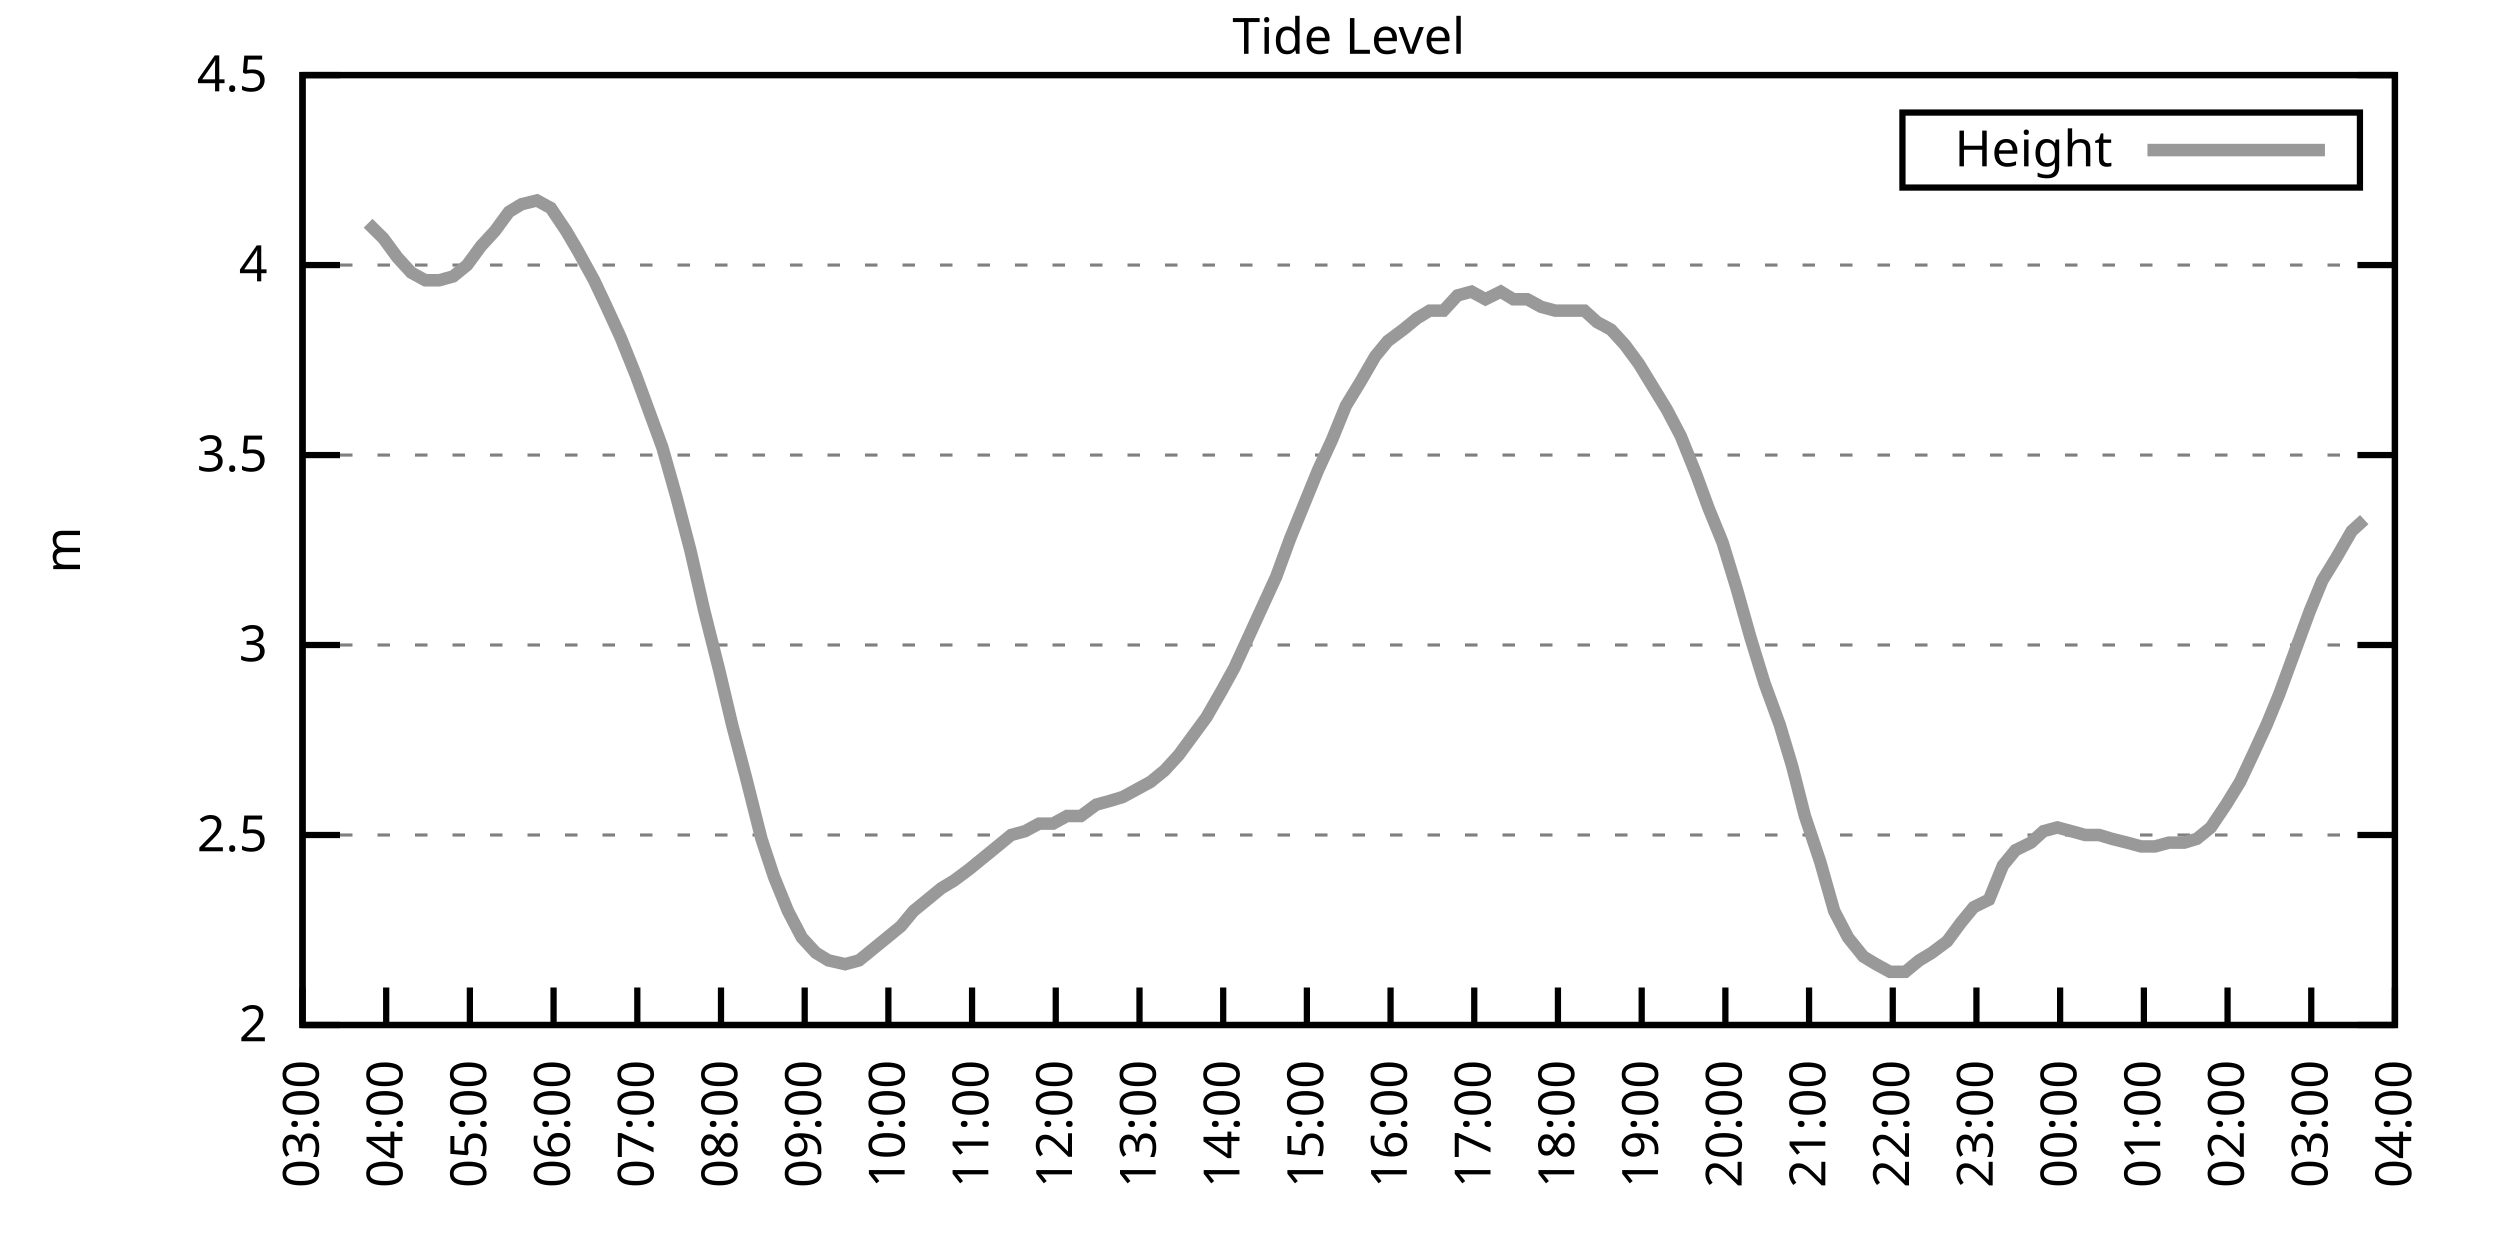
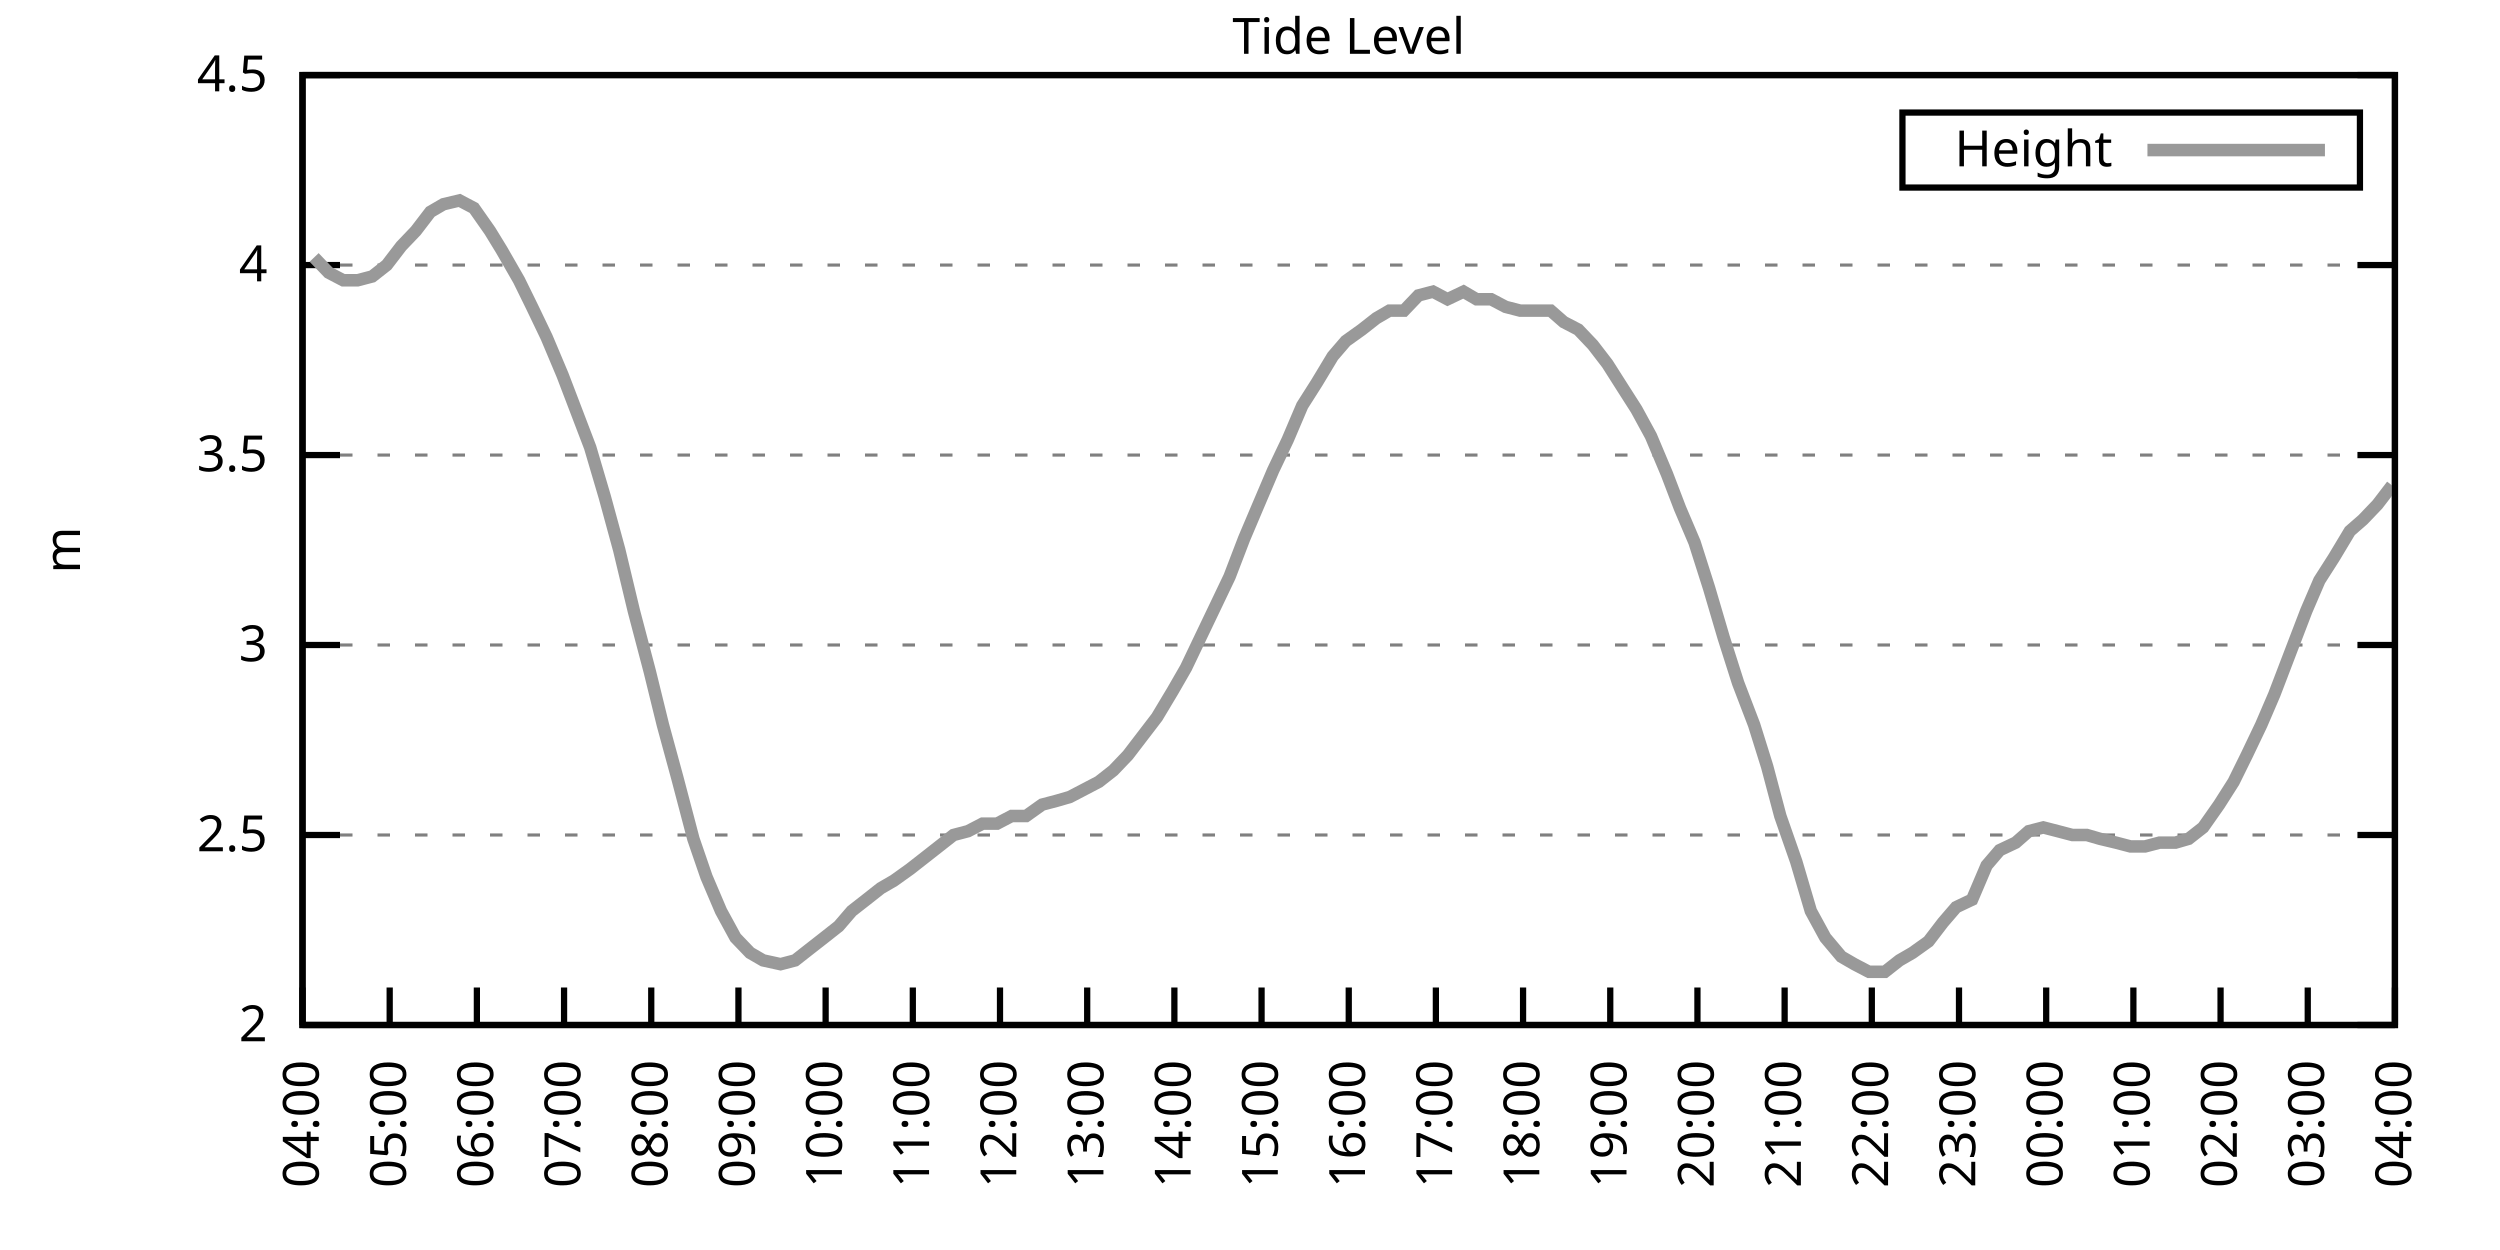
<svg xmlns="http://www.w3.org/2000/svg" xmlns:xlink="http://www.w3.org/1999/xlink" width="400" height="200" viewBox="0 0 400 200">
  <g id="gnuplot_canvas">
    <rect x="0" y="0" width="400" height="200" fill="none" />
    <defs>
      <circle id="gpDot" r="0.5" stroke-width="0.5" stroke="currentColor" />
      <path id="gpPt0" stroke-width="0.333" stroke="currentColor" d="M-1,0 h2 M0,-1 v2" />
      <path id="gpPt1" stroke-width="0.333" stroke="currentColor" d="M-1,-1 L1,1 M1,-1 L-1,1" />
      <path id="gpPt2" stroke-width="0.333" stroke="currentColor" d="M-1,0 L1,0 M0,-1 L0,1 M-1,-1 L1,1 M-1,1 L1,-1" />
      <rect id="gpPt3" stroke-width="0.333" stroke="currentColor" x="-1" y="-1" width="2" height="2" />
      <rect id="gpPt4" stroke-width="0.333" stroke="currentColor" fill="currentColor" x="-1" y="-1" width="2" height="2" />
      <circle id="gpPt5" stroke-width="0.333" stroke="currentColor" cx="0" cy="0" r="1" />
      <use xlink:href="#gpPt5" id="gpPt6" fill="currentColor" stroke="none" />
      <path id="gpPt7" stroke-width="0.333" stroke="currentColor" d="M0,-1.33 L-1.33,0.67 L1.33,0.67 z" />
      <use xlink:href="#gpPt7" id="gpPt8" fill="currentColor" stroke="none" />
      <use xlink:href="#gpPt7" id="gpPt9" stroke="currentColor" transform="rotate(180)" />
      <use xlink:href="#gpPt9" id="gpPt10" fill="currentColor" stroke="none" />
      <use xlink:href="#gpPt3" id="gpPt11" stroke="currentColor" transform="rotate(45)" />
      <use xlink:href="#gpPt11" id="gpPt12" fill="currentColor" stroke="none" />
      <path id="gpPt13" stroke-width="0.333" stroke="currentColor" d="M0,1.330 L1.265,0.411 L0.782,-1.067 L-0.782,-1.076 L-1.265,0.411 z" />
      <use xlink:href="#gpPt13" id="gpPt14" fill="currentColor" stroke="none" />
      <filter id="textbox" filterUnits="objectBoundingBox" x="0" y="0" height="1" width="1">
        <feFlood flood-color="white" flood-opacity="1" result="bgnd" />
        <feComposite in="SourceGraphic" in2="bgnd" operator="atop" />
      </filter>
      <filter id="greybox" filterUnits="objectBoundingBox" x="0" y="0" height="1" width="1">
        <feFlood flood-color="lightgrey" flood-opacity="1" result="grey" />
        <feComposite in="SourceGraphic" in2="grey" operator="atop" />
      </filter>
    </defs>
    <g fill="none" color="white" stroke="currentColor" stroke-width="1.00" stroke-linecap="butt" stroke-linejoin="miter">
</g>
    <g fill="none" color="black" stroke="currentColor" stroke-width="1.00" stroke-linecap="butt" stroke-linejoin="miter">
      <g stroke="none" shape-rendering="crispEdges">
        <polygon fill="rgb(255, 255, 255)" points="48.40,164.00 383.18,164.00 383.18,12.02 48.40,12.02 " />
      </g>
    </g>
    <g fill="none" color="black" stroke="currentColor" stroke-width="1.00" stroke-linecap="butt" stroke-linejoin="miter">
</g>
    <g fill="none" color="black" stroke="black" stroke-width="0.50" stroke-linecap="butt" stroke-linejoin="miter">
</g>
    <g fill="none" color="gray" stroke="currentColor" stroke-width="0.50" stroke-linecap="butt" stroke-linejoin="miter">
      <path stroke="gray" stroke-dasharray="2,4" class="gridline" d="M48.40,164.00 L383.19,164.00  " />
    </g>
    <g fill="none" color="gray" stroke="gray" stroke-width="1.00" stroke-linecap="butt" stroke-linejoin="miter">
</g>
    <g fill="none" color="black" stroke="currentColor" stroke-width="1.00" stroke-linecap="butt" stroke-linejoin="miter">
      <path stroke="black" d="M48.40,164.00 L54.40,164.00 M383.19,164.00 L377.19,164.00  " />
      <g transform="translate(42.80,166.60)" stroke="none" fill="black" font-family="Sans" font-size="8.00" text-anchor="end">
        <text>
          <tspan font-family="Sans"> 2</tspan>
        </text>
      </g>
    </g>
    <g fill="none" color="black" stroke="currentColor" stroke-width="1.00" stroke-linecap="butt" stroke-linejoin="miter">
</g>
    <g fill="none" color="black" stroke="black" stroke-width="0.50" stroke-linecap="butt" stroke-linejoin="miter">
</g>
    <g fill="none" color="gray" stroke="currentColor" stroke-width="0.50" stroke-linecap="butt" stroke-linejoin="miter">
      <path stroke="gray" stroke-dasharray="2,4" class="gridline" d="M48.40,133.60 L383.19,133.60  " />
    </g>
    <g fill="none" color="gray" stroke="gray" stroke-width="1.00" stroke-linecap="butt" stroke-linejoin="miter">
</g>
    <g fill="none" color="black" stroke="currentColor" stroke-width="1.00" stroke-linecap="butt" stroke-linejoin="miter">
      <path stroke="black" d="M48.40,133.60 L54.40,133.60 M383.19,133.60 L377.19,133.60  " />
      <g transform="translate(42.80,136.20)" stroke="none" fill="black" font-family="Sans" font-size="8.00" text-anchor="end">
        <text>
          <tspan font-family="Sans"> 2.5</tspan>
        </text>
      </g>
    </g>
    <g fill="none" color="black" stroke="currentColor" stroke-width="1.00" stroke-linecap="butt" stroke-linejoin="miter">
</g>
    <g fill="none" color="black" stroke="black" stroke-width="0.50" stroke-linecap="butt" stroke-linejoin="miter">
</g>
    <g fill="none" color="gray" stroke="currentColor" stroke-width="0.50" stroke-linecap="butt" stroke-linejoin="miter">
      <path stroke="gray" stroke-dasharray="2,4" class="gridline" d="M48.40,103.20 L383.19,103.20  " />
    </g>
    <g fill="none" color="gray" stroke="gray" stroke-width="1.00" stroke-linecap="butt" stroke-linejoin="miter">
</g>
    <g fill="none" color="black" stroke="currentColor" stroke-width="1.00" stroke-linecap="butt" stroke-linejoin="miter">
      <path stroke="black" d="M48.40,103.20 L54.40,103.20 M383.19,103.20 L377.19,103.20  " />
      <g transform="translate(42.80,105.80)" stroke="none" fill="black" font-family="Sans" font-size="8.00" text-anchor="end">
        <text>
          <tspan font-family="Sans"> 3</tspan>
        </text>
      </g>
    </g>
    <g fill="none" color="black" stroke="currentColor" stroke-width="1.00" stroke-linecap="butt" stroke-linejoin="miter">
</g>
    <g fill="none" color="black" stroke="black" stroke-width="0.50" stroke-linecap="butt" stroke-linejoin="miter">
</g>
    <g fill="none" color="gray" stroke="currentColor" stroke-width="0.50" stroke-linecap="butt" stroke-linejoin="miter">
      <path stroke="gray" stroke-dasharray="2,4" class="gridline" d="M48.40,72.81 L383.19,72.81  " />
    </g>
    <g fill="none" color="gray" stroke="gray" stroke-width="1.00" stroke-linecap="butt" stroke-linejoin="miter">
</g>
    <g fill="none" color="black" stroke="currentColor" stroke-width="1.00" stroke-linecap="butt" stroke-linejoin="miter">
      <path stroke="black" d="M48.40,72.81 L54.40,72.81 M383.19,72.81 L377.19,72.81  " />
      <g transform="translate(42.80,75.41)" stroke="none" fill="black" font-family="Sans" font-size="8.00" text-anchor="end">
        <text>
          <tspan font-family="Sans"> 3.5</tspan>
        </text>
      </g>
    </g>
    <g fill="none" color="black" stroke="currentColor" stroke-width="1.00" stroke-linecap="butt" stroke-linejoin="miter">
</g>
    <g fill="none" color="black" stroke="black" stroke-width="0.50" stroke-linecap="butt" stroke-linejoin="miter">
</g>
    <g fill="none" color="gray" stroke="currentColor" stroke-width="0.50" stroke-linecap="butt" stroke-linejoin="miter">
      <path stroke="gray" stroke-dasharray="2,4" class="gridline" d="M48.40,42.41 L383.19,42.41  " />
    </g>
    <g fill="none" color="gray" stroke="gray" stroke-width="1.00" stroke-linecap="butt" stroke-linejoin="miter">
</g>
    <g fill="none" color="black" stroke="currentColor" stroke-width="1.00" stroke-linecap="butt" stroke-linejoin="miter">
      <path stroke="black" d="M48.40,42.41 L54.40,42.41 M383.19,42.41 L377.19,42.41  " />
      <g transform="translate(42.80,45.01)" stroke="none" fill="black" font-family="Sans" font-size="8.00" text-anchor="end">
        <text>
          <tspan font-family="Sans"> 4</tspan>
        </text>
      </g>
    </g>
    <g fill="none" color="black" stroke="currentColor" stroke-width="1.00" stroke-linecap="butt" stroke-linejoin="miter">
</g>
    <g fill="none" color="black" stroke="black" stroke-width="0.50" stroke-linecap="butt" stroke-linejoin="miter">
</g>
    <g fill="none" color="gray" stroke="currentColor" stroke-width="0.50" stroke-linecap="butt" stroke-linejoin="miter">
      <path stroke="gray" stroke-dasharray="2,4" class="gridline" d="M48.40,12.01 L383.19,12.01  " />
    </g>
    <g fill="none" color="gray" stroke="gray" stroke-width="1.00" stroke-linecap="butt" stroke-linejoin="miter">
</g>
    <g fill="none" color="black" stroke="currentColor" stroke-width="1.00" stroke-linecap="butt" stroke-linejoin="miter">
      <path stroke="black" d="M48.40,12.01 L54.40,12.01 M383.19,12.01 L377.19,12.01  " />
      <g transform="translate(42.80,14.61)" stroke="none" fill="black" font-family="Sans" font-size="8.00" text-anchor="end">
        <text>
          <tspan font-family="Sans"> 4.5</tspan>
        </text>
      </g>
    </g>
    <g fill="none" color="black" stroke="currentColor" stroke-width="1.00" stroke-linecap="butt" stroke-linejoin="miter">
      <path stroke="black" d="M48.40,164.00 L48.40,158.00  " />
      <g transform="translate(51.00,169.60) rotate(270.00)" stroke="none" fill="black" font-family="Sans" font-size="8.00" text-anchor="end">
        <text>
-           <tspan font-family="Sans">03:00</tspan>
-         </text>
-       </g>
-     </g>
-     <g fill="none" color="black" stroke="currentColor" stroke-width="1.00" stroke-linecap="butt" stroke-linejoin="miter">
-       <path stroke="black" d="M61.79,164.00 L61.79,158.00  " />
-       <g transform="translate(64.39,169.60) rotate(270.00)" stroke="none" fill="black" font-family="Sans" font-size="8.00" text-anchor="end">
-         <text>
          <tspan font-family="Sans">04:00</tspan>
        </text>
      </g>
    </g>
    <g fill="none" color="black" stroke="currentColor" stroke-width="1.00" stroke-linecap="butt" stroke-linejoin="miter">
-       <path stroke="black" d="M75.18,164.00 L75.18,158.00  " />
-       <g transform="translate(77.78,169.60) rotate(270.00)" stroke="none" fill="black" font-family="Sans" font-size="8.00" text-anchor="end">
+       <path stroke="black" d="M62.35,164.00 L62.35,158.00  " />
+       <g transform="translate(64.95,169.60) rotate(270.00)" stroke="none" fill="black" font-family="Sans" font-size="8.00" text-anchor="end">
        <text>
          <tspan font-family="Sans">05:00</tspan>
        </text>
      </g>
    </g>
    <g fill="none" color="black" stroke="currentColor" stroke-width="1.00" stroke-linecap="butt" stroke-linejoin="miter">
-       <path stroke="black" d="M88.57,164.00 L88.57,158.00  " />
-       <g transform="translate(91.17,169.60) rotate(270.00)" stroke="none" fill="black" font-family="Sans" font-size="8.00" text-anchor="end">
+       <path stroke="black" d="M76.30,164.00 L76.30,158.00  " />
+       <g transform="translate(78.90,169.60) rotate(270.00)" stroke="none" fill="black" font-family="Sans" font-size="8.00" text-anchor="end">
        <text>
          <tspan font-family="Sans">06:00</tspan>
        </text>
      </g>
    </g>
    <g fill="none" color="black" stroke="currentColor" stroke-width="1.00" stroke-linecap="butt" stroke-linejoin="miter">
-       <path stroke="black" d="M101.97,164.00 L101.97,158.00  " />
-       <g transform="translate(104.57,169.60) rotate(270.00)" stroke="none" fill="black" font-family="Sans" font-size="8.00" text-anchor="end">
+       <path stroke="black" d="M90.25,164.00 L90.25,158.00  " />
+       <g transform="translate(92.85,169.60) rotate(270.00)" stroke="none" fill="black" font-family="Sans" font-size="8.00" text-anchor="end">
        <text>
          <tspan font-family="Sans">07:00</tspan>
        </text>
      </g>
    </g>
    <g fill="none" color="black" stroke="currentColor" stroke-width="1.00" stroke-linecap="butt" stroke-linejoin="miter">
-       <path stroke="black" d="M115.36,164.00 L115.36,158.00  " />
-       <g transform="translate(117.96,169.60) rotate(270.00)" stroke="none" fill="black" font-family="Sans" font-size="8.00" text-anchor="end">
+       <path stroke="black" d="M104.20,164.00 L104.20,158.00  " />
+       <g transform="translate(106.80,169.60) rotate(270.00)" stroke="none" fill="black" font-family="Sans" font-size="8.00" text-anchor="end">
        <text>
          <tspan font-family="Sans">08:00</tspan>
        </text>
      </g>
    </g>
    <g fill="none" color="black" stroke="currentColor" stroke-width="1.00" stroke-linecap="butt" stroke-linejoin="miter">
-       <path stroke="black" d="M128.75,164.00 L128.75,158.00  " />
-       <g transform="translate(131.35,169.60) rotate(270.00)" stroke="none" fill="black" font-family="Sans" font-size="8.00" text-anchor="end">
+       <path stroke="black" d="M118.15,164.00 L118.15,158.00  " />
+       <g transform="translate(120.75,169.60) rotate(270.00)" stroke="none" fill="black" font-family="Sans" font-size="8.00" text-anchor="end">
        <text>
          <tspan font-family="Sans">09:00</tspan>
        </text>
      </g>
    </g>
    <g fill="none" color="black" stroke="currentColor" stroke-width="1.00" stroke-linecap="butt" stroke-linejoin="miter">
-       <path stroke="black" d="M142.14,164.00 L142.14,158.00  " />
-       <g transform="translate(144.74,169.60) rotate(270.00)" stroke="none" fill="black" font-family="Sans" font-size="8.00" text-anchor="end">
+       <path stroke="black" d="M132.10,164.00 L132.10,158.00  " />
+       <g transform="translate(134.70,169.60) rotate(270.00)" stroke="none" fill="black" font-family="Sans" font-size="8.00" text-anchor="end">
        <text>
          <tspan font-family="Sans">10:00</tspan>
        </text>
      </g>
    </g>
    <g fill="none" color="black" stroke="currentColor" stroke-width="1.00" stroke-linecap="butt" stroke-linejoin="miter">
-       <path stroke="black" d="M155.53,164.00 L155.53,158.00  " />
-       <g transform="translate(158.13,169.60) rotate(270.00)" stroke="none" fill="black" font-family="Sans" font-size="8.00" text-anchor="end">
+       <path stroke="black" d="M146.05,164.00 L146.05,158.00  " />
+       <g transform="translate(148.65,169.60) rotate(270.00)" stroke="none" fill="black" font-family="Sans" font-size="8.00" text-anchor="end">
        <text>
          <tspan font-family="Sans">11:00</tspan>
        </text>
      </g>
    </g>
    <g fill="none" color="black" stroke="currentColor" stroke-width="1.00" stroke-linecap="butt" stroke-linejoin="miter">
-       <path stroke="black" d="M168.92,164.00 L168.92,158.00  " />
-       <g transform="translate(171.52,169.60) rotate(270.00)" stroke="none" fill="black" font-family="Sans" font-size="8.00" text-anchor="end">
+       <path stroke="black" d="M160.00,164.00 L160.00,158.00  " />
+       <g transform="translate(162.60,169.60) rotate(270.00)" stroke="none" fill="black" font-family="Sans" font-size="8.00" text-anchor="end">
        <text>
          <tspan font-family="Sans">12:00</tspan>
        </text>
      </g>
    </g>
    <g fill="none" color="black" stroke="currentColor" stroke-width="1.00" stroke-linecap="butt" stroke-linejoin="miter">
-       <path stroke="black" d="M182.32,164.00 L182.32,158.00  " />
-       <g transform="translate(184.92,169.60) rotate(270.00)" stroke="none" fill="black" font-family="Sans" font-size="8.00" text-anchor="end">
+       <path stroke="black" d="M173.95,164.00 L173.95,158.00  " />
+       <g transform="translate(176.55,169.60) rotate(270.00)" stroke="none" fill="black" font-family="Sans" font-size="8.00" text-anchor="end">
        <text>
          <tspan font-family="Sans">13:00</tspan>
        </text>
      </g>
    </g>
    <g fill="none" color="black" stroke="currentColor" stroke-width="1.00" stroke-linecap="butt" stroke-linejoin="miter">
-       <path stroke="black" d="M195.71,164.00 L195.71,158.00  " />
-       <g transform="translate(198.31,169.60) rotate(270.00)" stroke="none" fill="black" font-family="Sans" font-size="8.00" text-anchor="end">
+       <path stroke="black" d="M187.90,164.00 L187.90,158.00  " />
+       <g transform="translate(190.50,169.60) rotate(270.00)" stroke="none" fill="black" font-family="Sans" font-size="8.00" text-anchor="end">
        <text>
          <tspan font-family="Sans">14:00</tspan>
        </text>
      </g>
    </g>
    <g fill="none" color="black" stroke="currentColor" stroke-width="1.00" stroke-linecap="butt" stroke-linejoin="miter">
-       <path stroke="black" d="M209.10,164.00 L209.10,158.00  " />
-       <g transform="translate(211.70,169.60) rotate(270.00)" stroke="none" fill="black" font-family="Sans" font-size="8.00" text-anchor="end">
+       <path stroke="black" d="M201.85,164.00 L201.85,158.00  " />
+       <g transform="translate(204.45,169.60) rotate(270.00)" stroke="none" fill="black" font-family="Sans" font-size="8.00" text-anchor="end">
        <text>
          <tspan font-family="Sans">15:00</tspan>
        </text>
      </g>
    </g>
    <g fill="none" color="black" stroke="currentColor" stroke-width="1.00" stroke-linecap="butt" stroke-linejoin="miter">
-       <path stroke="black" d="M222.49,164.00 L222.49,158.00  " />
-       <g transform="translate(225.09,169.60) rotate(270.00)" stroke="none" fill="black" font-family="Sans" font-size="8.00" text-anchor="end">
+       <path stroke="black" d="M215.80,164.00 L215.80,158.00  " />
+       <g transform="translate(218.40,169.60) rotate(270.00)" stroke="none" fill="black" font-family="Sans" font-size="8.00" text-anchor="end">
        <text>
          <tspan font-family="Sans">16:00</tspan>
        </text>
      </g>
    </g>
    <g fill="none" color="black" stroke="currentColor" stroke-width="1.00" stroke-linecap="butt" stroke-linejoin="miter">
-       <path stroke="black" d="M235.88,164.00 L235.88,158.00  " />
-       <g transform="translate(238.48,169.60) rotate(270.00)" stroke="none" fill="black" font-family="Sans" font-size="8.00" text-anchor="end">
+       <path stroke="black" d="M229.74,164.00 L229.74,158.00  " />
+       <g transform="translate(232.34,169.60) rotate(270.00)" stroke="none" fill="black" font-family="Sans" font-size="8.00" text-anchor="end">
        <text>
          <tspan font-family="Sans">17:00</tspan>
        </text>
      </g>
    </g>
    <g fill="none" color="black" stroke="currentColor" stroke-width="1.00" stroke-linecap="butt" stroke-linejoin="miter">
-       <path stroke="black" d="M249.27,164.00 L249.27,158.00  " />
-       <g transform="translate(251.87,169.60) rotate(270.00)" stroke="none" fill="black" font-family="Sans" font-size="8.00" text-anchor="end">
+       <path stroke="black" d="M243.69,164.00 L243.69,158.00  " />
+       <g transform="translate(246.29,169.60) rotate(270.00)" stroke="none" fill="black" font-family="Sans" font-size="8.00" text-anchor="end">
        <text>
          <tspan font-family="Sans">18:00</tspan>
        </text>
      </g>
    </g>
    <g fill="none" color="black" stroke="currentColor" stroke-width="1.00" stroke-linecap="butt" stroke-linejoin="miter">
-       <path stroke="black" d="M262.67,164.00 L262.67,158.00  " />
-       <g transform="translate(265.27,169.60) rotate(270.00)" stroke="none" fill="black" font-family="Sans" font-size="8.00" text-anchor="end">
+       <path stroke="black" d="M257.64,164.00 L257.64,158.00  " />
+       <g transform="translate(260.24,169.60) rotate(270.00)" stroke="none" fill="black" font-family="Sans" font-size="8.00" text-anchor="end">
        <text>
          <tspan font-family="Sans">19:00</tspan>
        </text>
      </g>
    </g>
    <g fill="none" color="black" stroke="currentColor" stroke-width="1.00" stroke-linecap="butt" stroke-linejoin="miter">
-       <path stroke="black" d="M276.06,164.00 L276.06,158.00  " />
-       <g transform="translate(278.66,169.60) rotate(270.00)" stroke="none" fill="black" font-family="Sans" font-size="8.00" text-anchor="end">
+       <path stroke="black" d="M271.59,164.00 L271.59,158.00  " />
+       <g transform="translate(274.19,169.60) rotate(270.00)" stroke="none" fill="black" font-family="Sans" font-size="8.00" text-anchor="end">
        <text>
          <tspan font-family="Sans">20:00</tspan>
        </text>
      </g>
    </g>
    <g fill="none" color="black" stroke="currentColor" stroke-width="1.00" stroke-linecap="butt" stroke-linejoin="miter">
-       <path stroke="black" d="M289.45,164.00 L289.45,158.00  " />
-       <g transform="translate(292.05,169.60) rotate(270.00)" stroke="none" fill="black" font-family="Sans" font-size="8.00" text-anchor="end">
+       <path stroke="black" d="M285.54,164.00 L285.54,158.00  " />
+       <g transform="translate(288.14,169.60) rotate(270.00)" stroke="none" fill="black" font-family="Sans" font-size="8.00" text-anchor="end">
        <text>
          <tspan font-family="Sans">21:00</tspan>
        </text>
      </g>
    </g>
    <g fill="none" color="black" stroke="currentColor" stroke-width="1.00" stroke-linecap="butt" stroke-linejoin="miter">
-       <path stroke="black" d="M302.84,164.00 L302.84,158.00  " />
-       <g transform="translate(305.44,169.60) rotate(270.00)" stroke="none" fill="black" font-family="Sans" font-size="8.00" text-anchor="end">
+       <path stroke="black" d="M299.49,164.00 L299.49,158.00  " />
+       <g transform="translate(302.09,169.60) rotate(270.00)" stroke="none" fill="black" font-family="Sans" font-size="8.00" text-anchor="end">
        <text>
          <tspan font-family="Sans">22:00</tspan>
        </text>
      </g>
    </g>
    <g fill="none" color="black" stroke="currentColor" stroke-width="1.00" stroke-linecap="butt" stroke-linejoin="miter">
-       <path stroke="black" d="M316.23,164.00 L316.23,158.00  " />
-       <g transform="translate(318.83,169.60) rotate(270.00)" stroke="none" fill="black" font-family="Sans" font-size="8.00" text-anchor="end">
+       <path stroke="black" d="M313.44,164.00 L313.44,158.00  " />
+       <g transform="translate(316.04,169.60) rotate(270.00)" stroke="none" fill="black" font-family="Sans" font-size="8.00" text-anchor="end">
        <text>
          <tspan font-family="Sans">23:00</tspan>
        </text>
      </g>
    </g>
    <g fill="none" color="black" stroke="currentColor" stroke-width="1.00" stroke-linecap="butt" stroke-linejoin="miter">
-       <path stroke="black" d="M329.62,164.00 L329.62,158.00  " />
-       <g transform="translate(332.22,169.60) rotate(270.00)" stroke="none" fill="black" font-family="Sans" font-size="8.00" text-anchor="end">
+       <path stroke="black" d="M327.39,164.00 L327.39,158.00  " />
+       <g transform="translate(329.99,169.60) rotate(270.00)" stroke="none" fill="black" font-family="Sans" font-size="8.00" text-anchor="end">
        <text>
          <tspan font-family="Sans">00:00</tspan>
        </text>
      </g>
    </g>
    <g fill="none" color="black" stroke="currentColor" stroke-width="1.00" stroke-linecap="butt" stroke-linejoin="miter">
-       <path stroke="black" d="M343.02,164.00 L343.02,158.00  " />
-       <g transform="translate(345.62,169.60) rotate(270.00)" stroke="none" fill="black" font-family="Sans" font-size="8.00" text-anchor="end">
+       <path stroke="black" d="M341.34,164.00 L341.34,158.00  " />
+       <g transform="translate(343.94,169.60) rotate(270.00)" stroke="none" fill="black" font-family="Sans" font-size="8.00" text-anchor="end">
        <text>
          <tspan font-family="Sans">01:00</tspan>
        </text>
      </g>
    </g>
    <g fill="none" color="black" stroke="currentColor" stroke-width="1.00" stroke-linecap="butt" stroke-linejoin="miter">
-       <path stroke="black" d="M356.41,164.00 L356.41,158.00  " />
-       <g transform="translate(359.01,169.60) rotate(270.00)" stroke="none" fill="black" font-family="Sans" font-size="8.00" text-anchor="end">
+       <path stroke="black" d="M355.29,164.00 L355.29,158.00  " />
+       <g transform="translate(357.89,169.60) rotate(270.00)" stroke="none" fill="black" font-family="Sans" font-size="8.00" text-anchor="end">
        <text>
          <tspan font-family="Sans">02:00</tspan>
        </text>
      </g>
    </g>
    <g fill="none" color="black" stroke="currentColor" stroke-width="1.00" stroke-linecap="butt" stroke-linejoin="miter">
-       <path stroke="black" d="M369.80,164.00 L369.80,158.00  " />
-       <g transform="translate(372.40,169.60) rotate(270.00)" stroke="none" fill="black" font-family="Sans" font-size="8.00" text-anchor="end">
+       <path stroke="black" d="M369.24,164.00 L369.24,158.00  " />
+       <g transform="translate(371.84,169.60) rotate(270.00)" stroke="none" fill="black" font-family="Sans" font-size="8.00" text-anchor="end">
        <text>
          <tspan font-family="Sans">03:00</tspan>
        </text>
      </g>
    </g>
    <g fill="none" color="black" stroke="currentColor" stroke-width="1.00" stroke-linecap="butt" stroke-linejoin="miter">
      <path stroke="black" d="M383.19,164.00 L383.19,158.00  " />
      <g transform="translate(385.79,169.60) rotate(270.00)" stroke="none" fill="black" font-family="Sans" font-size="8.00" text-anchor="end">
        <text>
          <tspan font-family="Sans">04:00</tspan>
        </text>
      </g>
    </g>
    <g fill="none" color="black" stroke="currentColor" stroke-width="1.00" stroke-linecap="butt" stroke-linejoin="miter">
</g>
    <g fill="none" color="black" stroke="currentColor" stroke-width="1.00" stroke-linecap="butt" stroke-linejoin="miter">
      <path stroke="black" d="M48.40,12.01 L48.40,164.00 L383.19,164.00 L383.19,12.01 L48.40,12.01 Z  " />
    </g>
    <g fill="none" color="black" stroke="currentColor" stroke-width="1.00" stroke-linecap="butt" stroke-linejoin="miter">
</g>
    <g fill="none" color="black" stroke="currentColor" stroke-width="1.00" stroke-linecap="butt" stroke-linejoin="miter">
      <path stroke="black" d="M304.39,30.01 L304.39,18.01 L377.59,18.01 L377.59,30.01 L304.39,30.01 Z  " />
    </g>
    <g id="Tide_level_plot_1">
      <g fill="none" color="white" stroke="black" stroke-width="2.00" stroke-linecap="butt" stroke-linejoin="miter">
</g>
      <g fill="none" color="black" stroke="currentColor" stroke-width="2.00" stroke-linecap="butt" stroke-linejoin="miter">
        <g transform="translate(337.99,26.61)" stroke="none" fill="black" font-family="Sans" font-size="8.00" text-anchor="end">
          <text>
            <tspan font-family="Sans">Height</tspan>
          </text>
        </g>
      </g>
      <g fill="none" color="black" stroke="currentColor" stroke-width="2.00" stroke-linecap="butt" stroke-linejoin="miter">
-         <path stroke="rgb(153, 153, 153)" d="M343.59,24.01 L371.99,24.01 M58.89,35.72 L61.35,38.15 L63.58,41.19 L65.81,43.62 L68.04,44.84 L70.27,44.84   L72.50,44.23 L74.74,42.41 L76.97,39.37 L79.20,36.94 L81.43,33.90 L83.44,32.68 L85.90,32.07 L88.13,33.29   L90.58,36.94 L92.37,39.98 L95.05,44.84 L97.06,49.10 L99.29,53.96 L101.74,60.04 L103.75,65.51 L105.98,71.59   L108.22,79.49 L110.45,88.00 L112.68,97.73 L115.13,107.46 L117.14,115.97 L119.38,124.48 L121.83,134.21 L123.84,140.29   L126.07,145.76 L128.30,150.02 L130.54,152.45 L132.54,153.66 L135.22,154.27 L137.45,153.66 L139.69,151.84 L141.92,150.02   L144.15,148.19 L146.16,145.76 L148.39,143.94 L150.62,142.11 L152.63,140.90 L155.09,139.07 L157.32,137.25 L159.55,135.43   L161.78,133.60 L164.01,132.99 L166.25,131.78 L168.48,131.78 L170.71,130.56 L172.94,130.56 L175.40,128.74 L177.63,128.13   L179.64,127.52 L181.87,126.31 L184.10,125.09 L186.33,123.27 L188.57,120.83 L190.80,117.80 L193.03,114.76 L195.48,110.50   L197.49,106.85 L199.73,101.99 L201.96,97.12 L204.19,92.26 L206.42,86.18 L208.65,80.71 L210.88,75.24 L213.12,70.37   L215.35,64.90 L217.58,61.25 L220.04,57.00 L222.04,54.57 L224.50,52.74 L226.73,50.92 L228.74,49.70 L230.97,49.70   L233.20,47.27 L235.44,46.66 L237.67,47.88 L240.12,46.66 L242.13,47.88 L244.36,47.88 L246.60,49.10 L248.83,49.70   L251.06,49.70 L253.51,49.70 L255.52,51.53 L257.76,52.74 L259.99,55.18 L262.22,58.21 L264.45,61.86 L266.68,65.51   L268.92,69.77 L271.37,75.85 L273.38,81.32 L275.61,86.79 L277.84,94.08 L280.07,101.99 L282.31,109.28 L284.76,115.97   L286.77,122.66 L288.78,130.56 L291.23,137.86 L293.47,145.76 L295.70,150.02 L298.15,153.06 L300.16,154.27 L302.39,155.49   L304.85,155.49 L307.08,153.66 L309.09,152.45 L311.54,150.62 L313.78,147.59 L315.79,145.15 L318.24,143.94 L320.47,138.47   L322.48,136.03 L324.94,134.82 L326.95,132.99 L329.18,132.39 L331.41,132.99 L333.64,133.60 L335.87,133.60 L337.88,134.21   L340.34,134.82 L342.57,135.43 L344.80,135.43 L347.03,134.82 L349.49,134.82 L351.50,134.21 L353.73,132.39 L356.18,128.74   L358.42,125.09 L360.42,120.83 L362.66,115.97 L364.66,111.11 L367.34,103.81 L369.58,97.73 L371.58,92.87 L373.82,89.22   L376.27,84.97 L378.28,83.14  " />
+         <path stroke="rgb(153, 153, 153)" d="M343.59,24.01 L371.99,24.01 M50.26,41.19 L52.58,43.62 L54.91,44.84 L57.23,44.84 L59.56,44.23 L61.88,42.41   L64.21,39.37 L66.53,36.94 L68.86,33.90 L70.95,32.68 L73.51,32.07 L75.83,33.29 L78.39,36.94 L80.25,39.98   L83.04,44.84 L85.13,49.10 L87.46,53.96 L90.02,60.04 L92.11,65.51 L94.43,71.59 L96.76,79.49 L99.08,88.00   L101.41,97.73 L103.97,107.46 L106.06,115.97 L108.38,124.48 L110.94,134.21 L113.03,140.29 L115.36,145.76 L117.68,150.02   L120.01,152.45 L122.10,153.66 L124.89,154.27 L127.22,153.66 L129.54,151.84 L131.87,150.02 L134.19,148.19 L136.28,145.76   L138.61,143.94 L140.93,142.11 L143.02,140.90 L145.58,139.07 L147.91,137.25 L150.23,135.43 L152.56,133.60 L154.88,132.99   L157.21,131.78 L159.53,131.78 L161.86,130.56 L164.18,130.56 L166.74,128.74 L169.06,128.13 L171.16,127.52 L173.48,126.31   L175.81,125.09 L178.13,123.27 L180.46,120.83 L182.78,117.80 L185.11,114.76 L187.66,110.50 L189.76,106.85 L192.08,101.99   L194.41,97.12 L196.73,92.26 L199.06,86.18 L201.38,80.71 L203.71,75.24 L206.03,70.37 L208.36,64.90 L210.68,61.25   L213.24,57.00 L215.33,54.57 L217.89,52.74 L220.21,50.92 L222.30,49.70 L224.63,49.70 L226.95,47.27 L229.28,46.66   L231.60,47.88 L234.16,46.66 L236.25,47.88 L238.58,47.88 L240.90,49.10 L243.23,49.70 L245.55,49.70 L248.11,49.70   L250.20,51.53 L252.53,52.74 L254.85,55.18 L257.18,58.21 L259.50,61.86 L261.83,65.51 L264.15,69.77 L266.71,75.85   L268.80,81.32 L271.13,86.79 L273.45,94.08 L275.78,101.99 L278.10,109.28 L280.66,115.97 L282.75,122.66 L284.85,130.56   L287.40,137.86 L289.73,145.76 L292.05,150.02 L294.61,153.06 L296.70,154.27 L299.03,155.49 L301.58,155.49 L303.91,153.66   L306.00,152.45 L308.56,150.62 L310.88,147.59 L312.98,145.15 L315.53,143.94 L317.86,138.47 L319.95,136.03 L322.51,134.82   L324.60,132.99 L326.93,132.39 L329.25,132.99 L331.58,133.60 L333.90,133.60 L335.99,134.21 L338.55,134.82 L340.88,135.43   L343.20,135.43 L345.53,134.82 L348.08,134.82 L350.18,134.21 L352.50,132.39 L355.06,128.74 L357.38,125.09 L359.48,120.83   L361.80,115.97 L363.89,111.11 L366.68,103.81 L369.01,97.73 L371.10,92.87 L373.43,89.22 L375.98,84.97 L378.08,83.14   L380.40,80.71 L382.73,77.67  " />
      </g>
    </g>
    <g fill="none" color="black" stroke="currentColor" stroke-width="2.00" stroke-linecap="butt" stroke-linejoin="miter">
</g>
    <g fill="none" color="black" stroke="black" stroke-width="1.00" stroke-linecap="butt" stroke-linejoin="miter">
</g>
    <g fill="none" color="black" stroke="currentColor" stroke-width="1.00" stroke-linecap="butt" stroke-linejoin="miter">
      <path stroke="black" d="M48.40,12.01 L48.40,164.00 L383.19,164.00 L383.19,12.01 L48.40,12.01 Z  " />
      <g transform="translate(12.80,88.01) rotate(270.00)" stroke="none" fill="black" font-family="Sans" font-size="8.00" text-anchor="middle">
        <text>
          <tspan font-family="Sans">m</tspan>
        </text>
      </g>
    </g>
    <g fill="none" color="black" stroke="currentColor" stroke-width="1.00" stroke-linecap="butt" stroke-linejoin="miter">
</g>
    <g fill="none" color="black" stroke="currentColor" stroke-width="1.00" stroke-linecap="butt" stroke-linejoin="miter">
      <g transform="translate(215.79,8.61)" stroke="none" fill="black" font-family="Sans" font-size="8.00" text-anchor="middle">
        <text>
          <tspan font-family="Sans">Tide Level</tspan>
        </text>
      </g>
    </g>
    <g fill="none" color="black" stroke="currentColor" stroke-width="1.00" stroke-linecap="butt" stroke-linejoin="miter">
</g>
  </g>
</svg>
